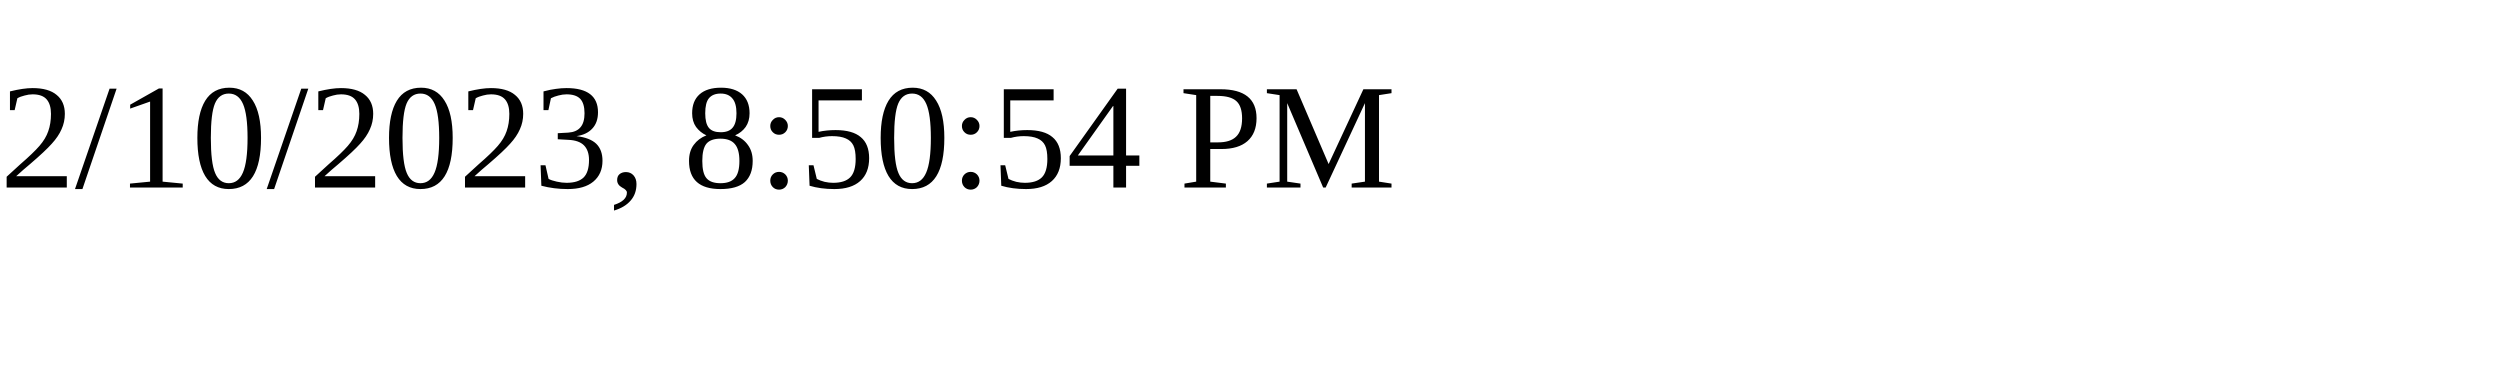
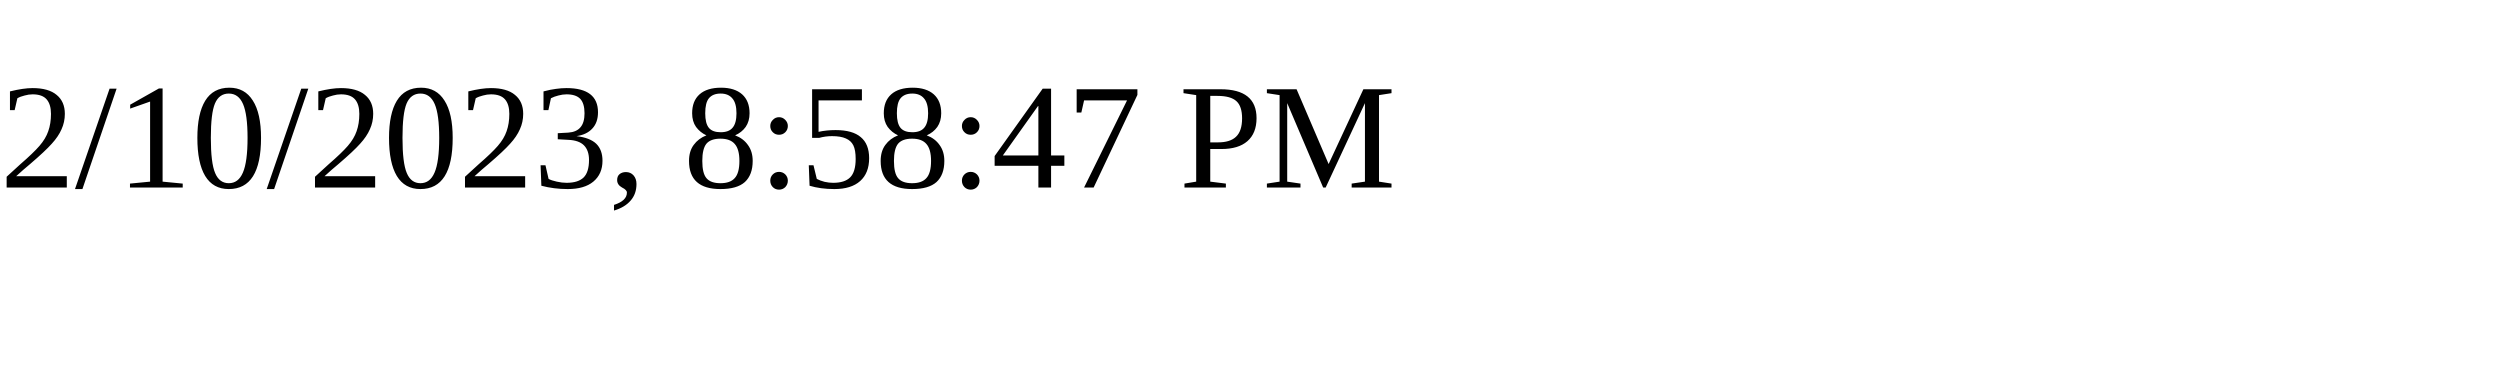
<svg xmlns="http://www.w3.org/2000/svg" height="30" width="200">
-   <text x="0" y="15">2/10/2023, 8:50:54 PM</text>
+   <text x="0" y="15">2/10/2023, 8:58:47 PM</text>
</svg>
